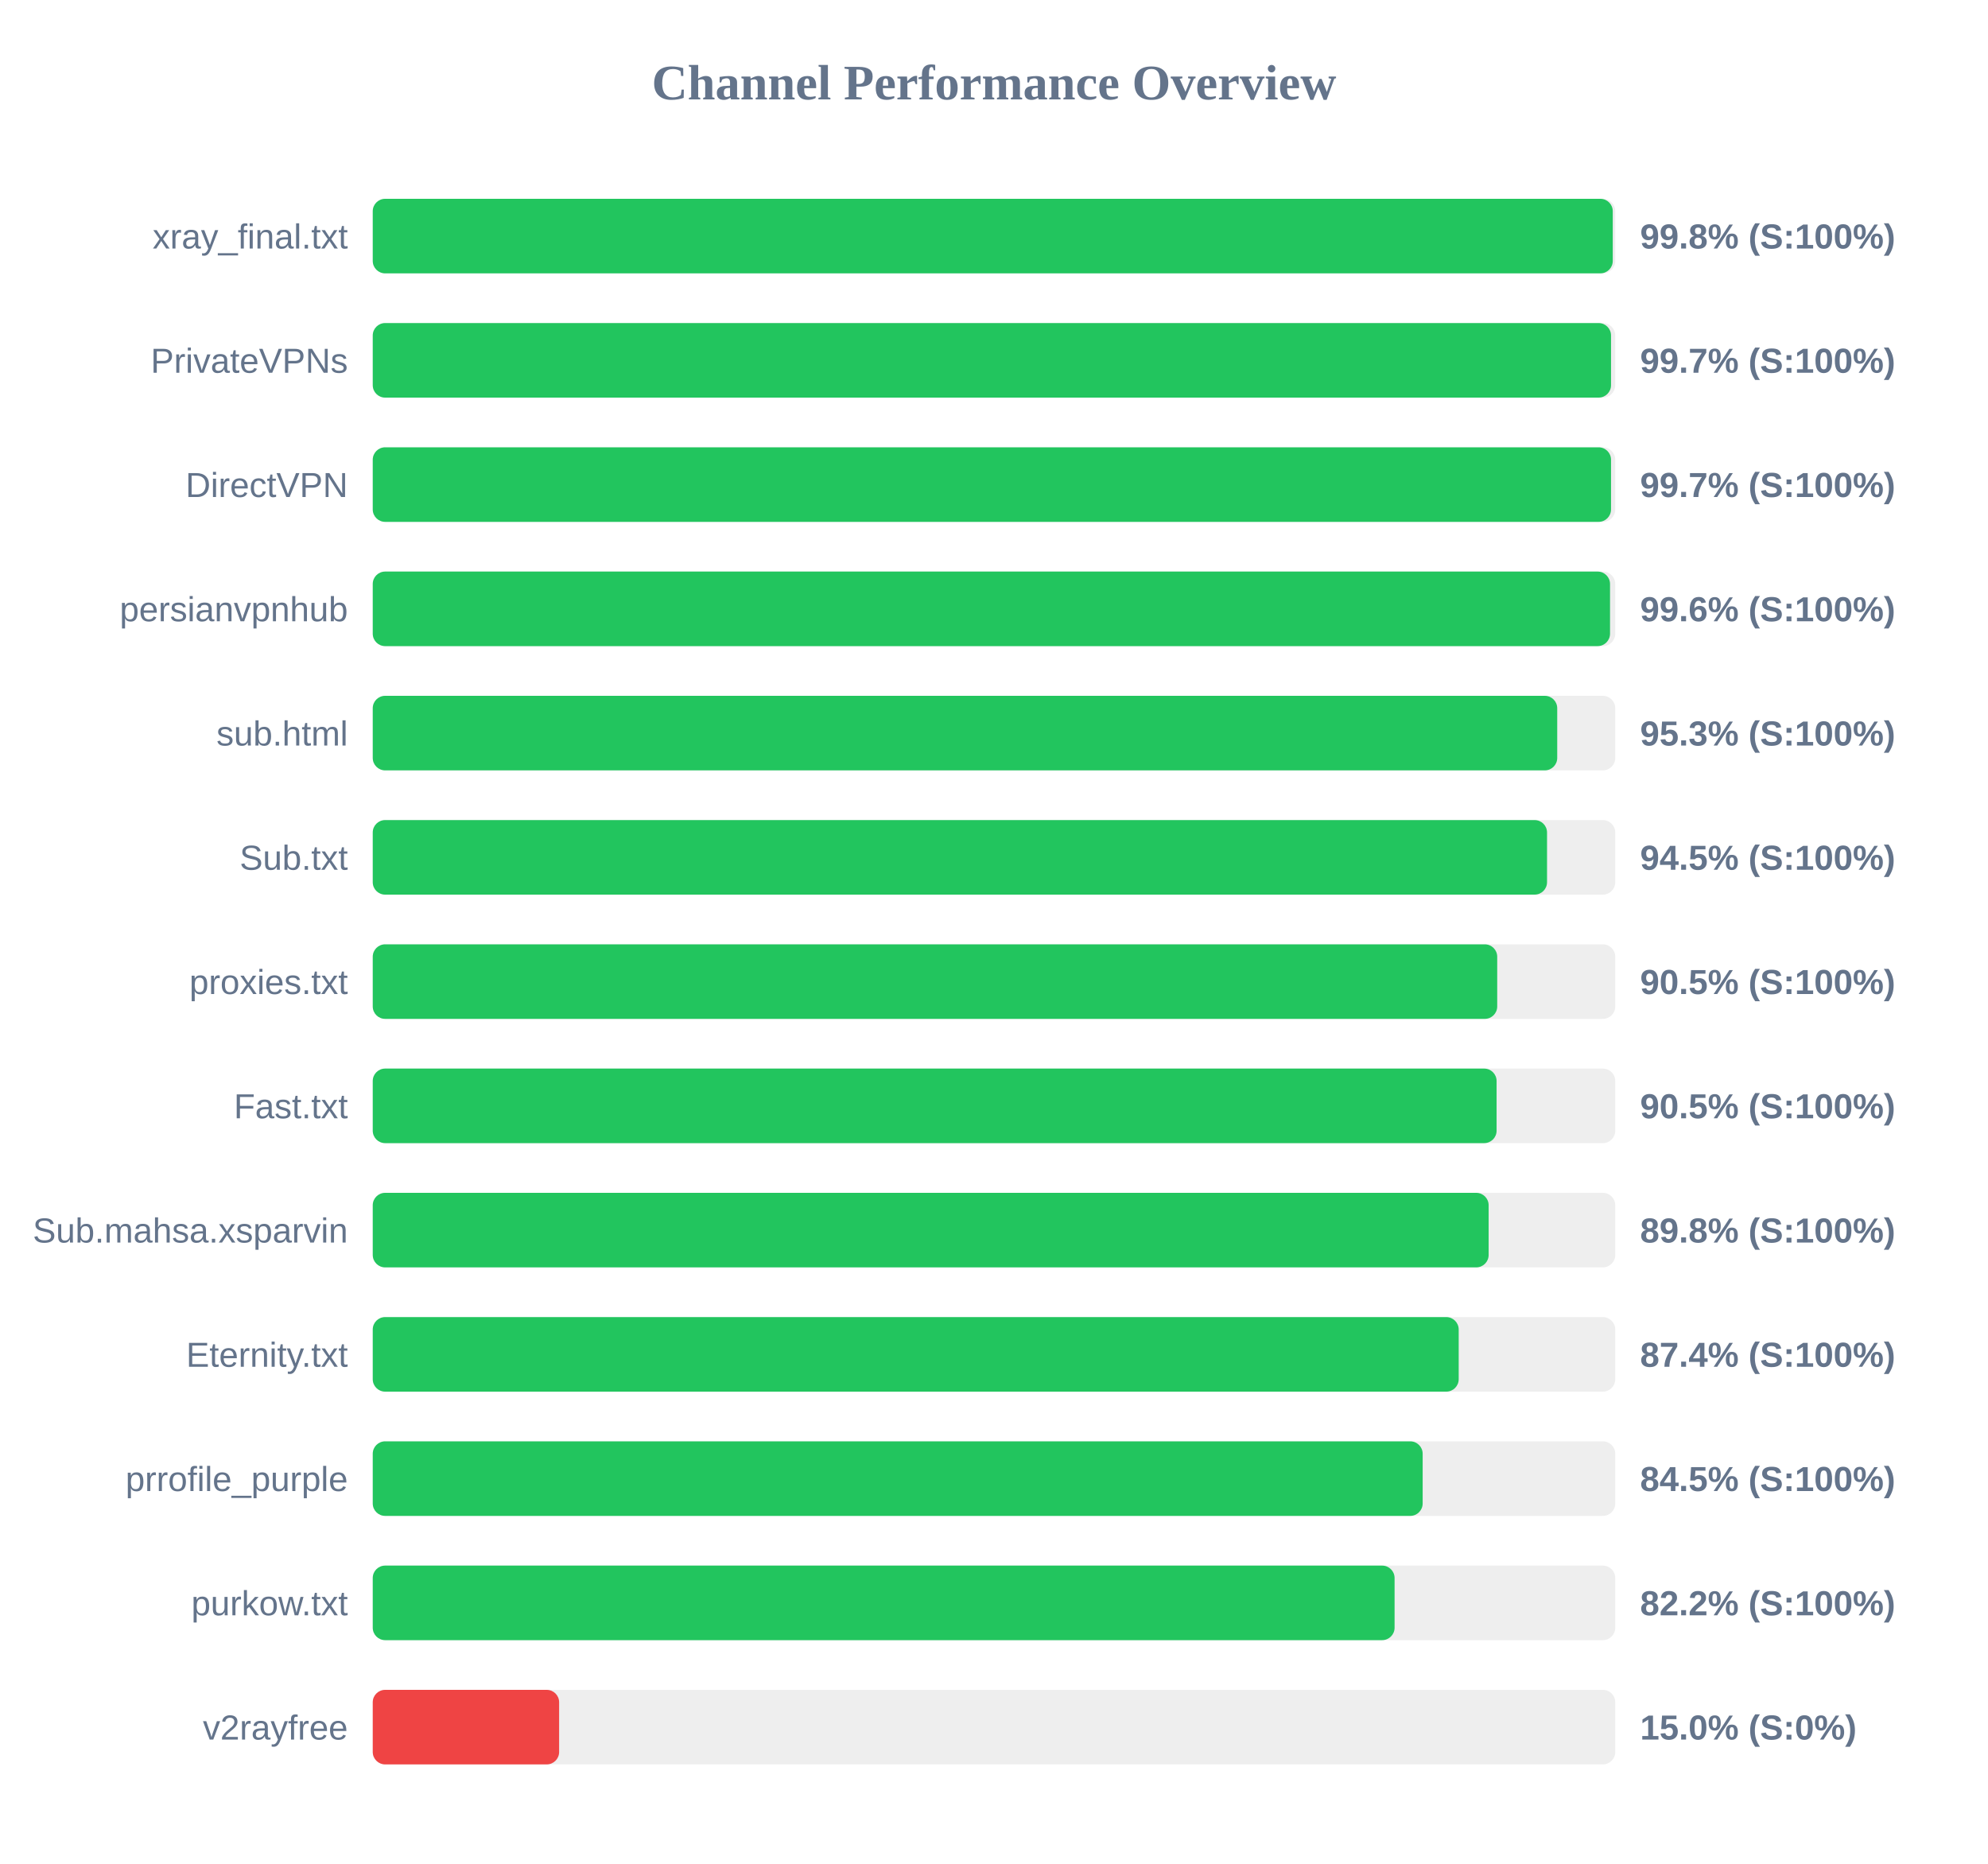
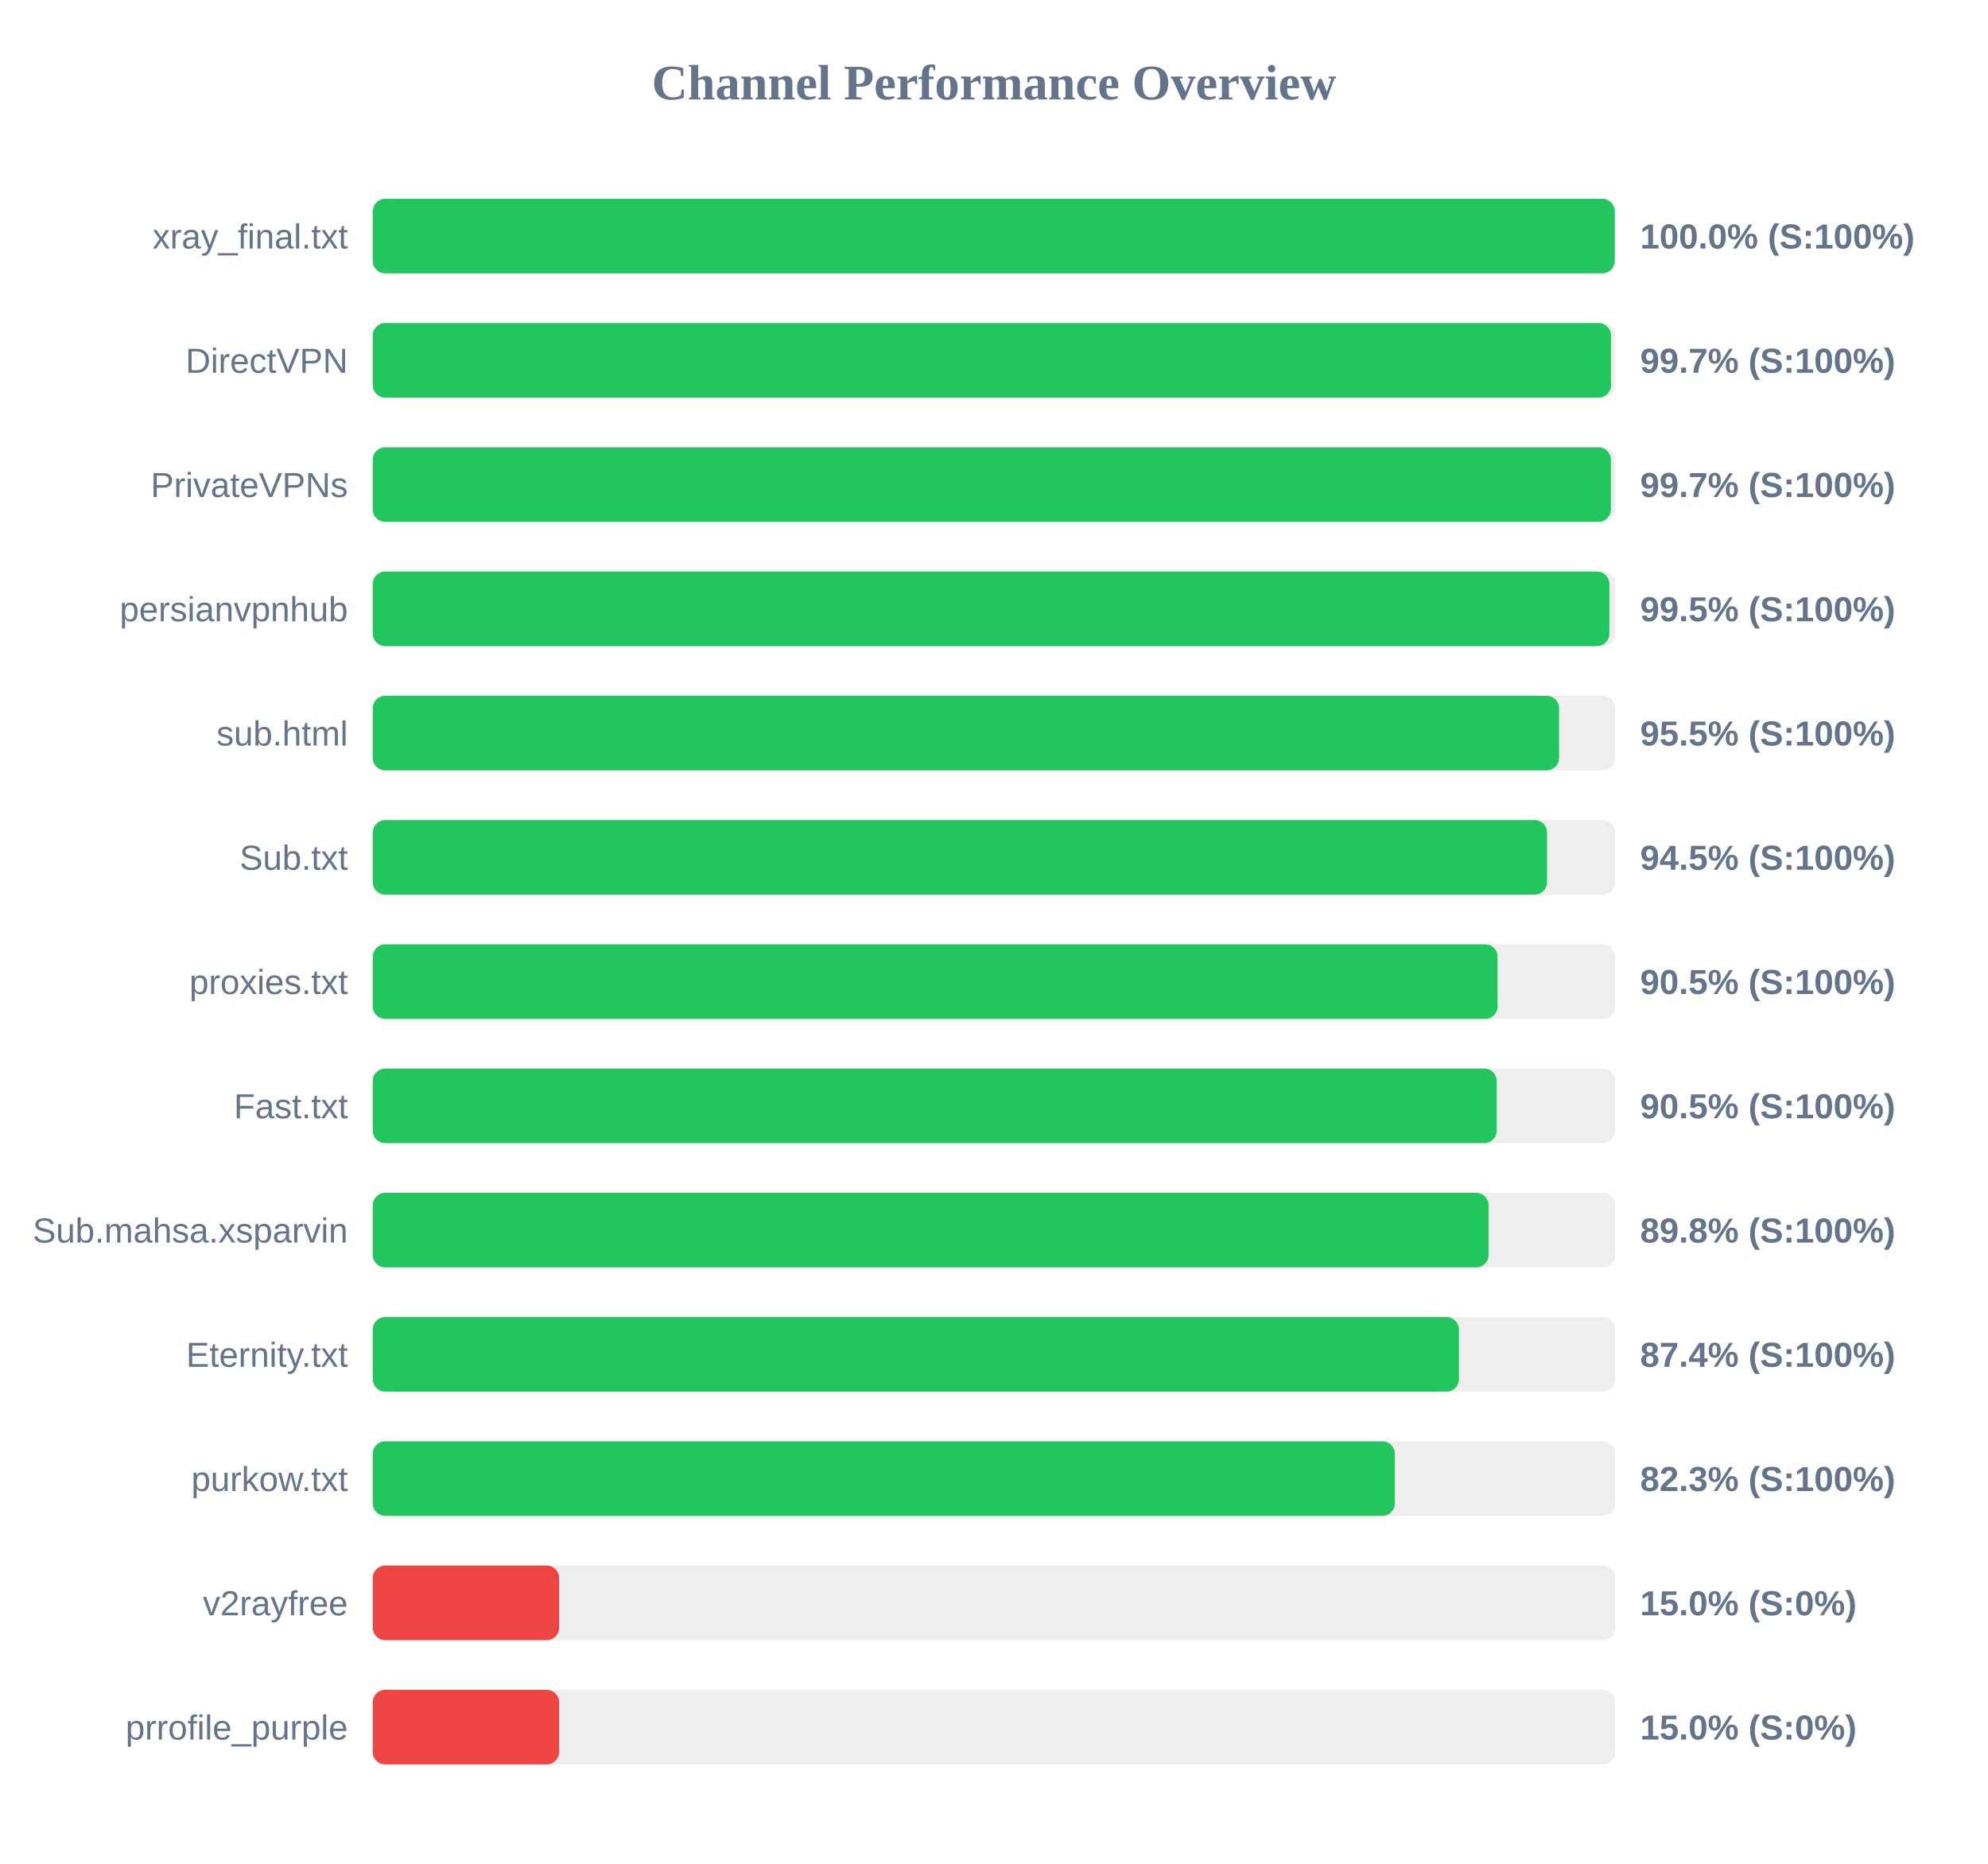
<svg xmlns="http://www.w3.org/2000/svg" width="800" height="750" version="1.1">
  <style>
        .row { font: 14px Arial; fill: #64748b; }
        .score { font: bold 14px Arial; fill: #64748b; }
    </style>
  <text x="400" y="40" text-anchor="middle" font-size="20px" font-weight="bold" fill="#64748b">Channel Performance Overview</text>
  <rect x="150" y="80" width="500" height="30" fill="#eee" rx="5" />
-   <rect x="150" y="80" width="499.0" height="30" fill="#22c55e" rx="5" />
+   <rect x="150" y="80" width="499.8" height="30" fill="#22c55e" rx="5" />
  <text x="140" y="100" text-anchor="end" class="row">xray_final.txt</text>
-   <text x="660" y="100" text-anchor="start" class="score">99.8% (S:100%)</text>
+   <text x="660" y="100" text-anchor="start" class="score">100.0% (S:100%)</text>
  <rect x="150" y="130" width="500" height="30" fill="#eee" rx="5" />
  <rect x="150" y="130" width="498.3" height="30" fill="#22c55e" rx="5" />
-   <text x="140" y="150" text-anchor="end" class="row">PrivateVPNs</text>
+   <text x="140" y="150" text-anchor="end" class="row">DirectVPN</text>
  <text x="660" y="150" text-anchor="start" class="score">99.7% (S:100%)</text>
  <rect x="150" y="180" width="500" height="30" fill="#eee" rx="5" />
-   <rect x="150" y="180" width="498.3" height="30" fill="#22c55e" rx="5" />
-   <text x="140" y="200" text-anchor="end" class="row">DirectVPN</text>
+   <rect x="150" y="180" width="498.25" height="30" fill="#22c55e" rx="5" />
+   <text x="140" y="200" text-anchor="end" class="row">PrivateVPNs</text>
  <text x="660" y="200" text-anchor="start" class="score">99.7% (S:100%)</text>
  <rect x="150" y="230" width="500" height="30" fill="#eee" rx="5" />
-   <rect x="150" y="230" width="497.9" height="30" fill="#22c55e" rx="5" />
+   <rect x="150" y="230" width="497.65" height="30" fill="#22c55e" rx="5" />
  <text x="140" y="250" text-anchor="end" class="row">persianvpnhub</text>
-   <text x="660" y="250" text-anchor="start" class="score">99.6% (S:100%)</text>
+   <text x="660" y="250" text-anchor="start" class="score">99.5% (S:100%)</text>
  <rect x="150" y="280" width="500" height="30" fill="#eee" rx="5" />
-   <rect x="150" y="280" width="476.65" height="30" fill="#22c55e" rx="5" />
+   <rect x="150" y="280" width="477.4" height="30" fill="#22c55e" rx="5" />
  <text x="140" y="300" text-anchor="end" class="row">sub.html</text>
-   <text x="660" y="300" text-anchor="start" class="score">95.3% (S:100%)</text>
+   <text x="660" y="300" text-anchor="start" class="score">95.5% (S:100%)</text>
  <rect x="150" y="330" width="500" height="30" fill="#eee" rx="5" />
  <rect x="150" y="330" width="472.55" height="30" fill="#22c55e" rx="5" />
  <text x="140" y="350" text-anchor="end" class="row">Sub.txt</text>
  <text x="660" y="350" text-anchor="start" class="score">94.5% (S:100%)</text>
  <rect x="150" y="380" width="500" height="30" fill="#eee" rx="5" />
-   <rect x="150" y="380" width="452.5" height="30" fill="#22c55e" rx="5" />
+   <rect x="150" y="380" width="452.65" height="30" fill="#22c55e" rx="5" />
  <text x="140" y="400" text-anchor="end" class="row">proxies.txt</text>
  <text x="660" y="400" text-anchor="start" class="score">90.5% (S:100%)</text>
  <rect x="150" y="430" width="500" height="30" fill="#eee" rx="5" />
-   <rect x="150" y="430" width="452.25" height="30" fill="#22c55e" rx="5" />
+   <rect x="150" y="430" width="452.3" height="30" fill="#22c55e" rx="5" />
  <text x="140" y="450" text-anchor="end" class="row">Fast.txt</text>
  <text x="660" y="450" text-anchor="start" class="score">90.5% (S:100%)</text>
  <rect x="150" y="480" width="500" height="30" fill="#eee" rx="5" />
  <rect x="150" y="480" width="449.05" height="30" fill="#22c55e" rx="5" />
  <text x="140" y="500" text-anchor="end" class="row">Sub.mahsa.xsparvin</text>
  <text x="660" y="500" text-anchor="start" class="score">89.8% (S:100%)</text>
  <rect x="150" y="530" width="500" height="30" fill="#eee" rx="5" />
-   <rect x="150" y="530" width="437.0" height="30" fill="#22c55e" rx="5" />
+   <rect x="150" y="530" width="437.1" height="30" fill="#22c55e" rx="5" />
  <text x="140" y="550" text-anchor="end" class="row">Eternity.txt</text>
  <text x="660" y="550" text-anchor="start" class="score">87.4% (S:100%)</text>
  <rect x="150" y="580" width="500" height="30" fill="#eee" rx="5" />
-   <rect x="150" y="580" width="422.5" height="30" fill="#22c55e" rx="5" />
-   <text x="140" y="600" text-anchor="end" class="row">prrofile_purple</text>
-   <text x="660" y="600" text-anchor="start" class="score">84.5% (S:100%)</text>
+   <rect x="150" y="580" width="411.3" height="30" fill="#22c55e" rx="5" />
+   <text x="140" y="600" text-anchor="end" class="row">purkow.txt</text>
+   <text x="660" y="600" text-anchor="start" class="score">82.3% (S:100%)</text>
  <rect x="150" y="630" width="500" height="30" fill="#eee" rx="5" />
-   <rect x="150" y="630" width="411.2" height="30" fill="#22c55e" rx="5" />
-   <text x="140" y="650" text-anchor="end" class="row">purkow.txt</text>
-   <text x="660" y="650" text-anchor="start" class="score">82.2% (S:100%)</text>
+   <rect x="150" y="630" width="75.0" height="30" fill="#ef4444" rx="5" />
+   <text x="140" y="650" text-anchor="end" class="row">v2rayfree</text>
+   <text x="660" y="650" text-anchor="start" class="score">15.0% (S:0%)</text>
  <rect x="150" y="680" width="500" height="30" fill="#eee" rx="5" />
  <rect x="150" y="680" width="75.0" height="30" fill="#ef4444" rx="5" />
-   <text x="140" y="700" text-anchor="end" class="row">v2rayfree</text>
+   <text x="140" y="700" text-anchor="end" class="row">prrofile_purple</text>
  <text x="660" y="700" text-anchor="start" class="score">15.0% (S:0%)</text>
</svg>
